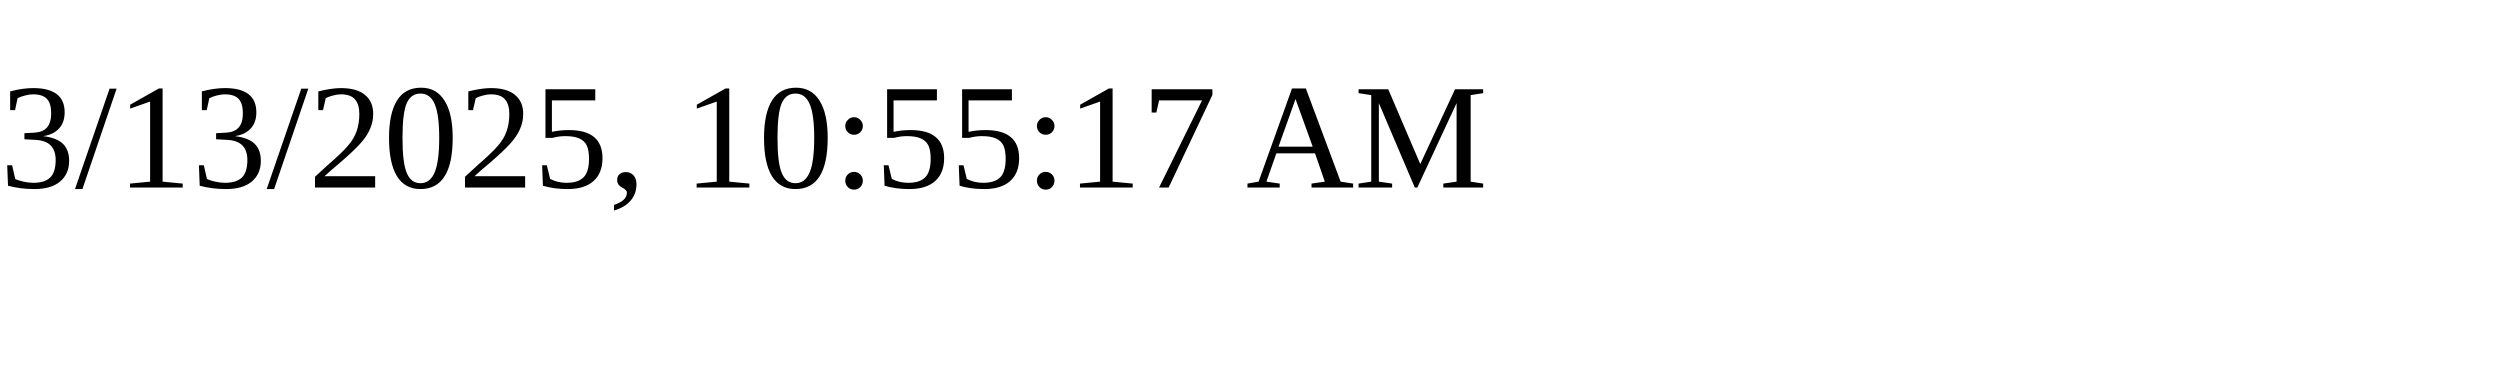
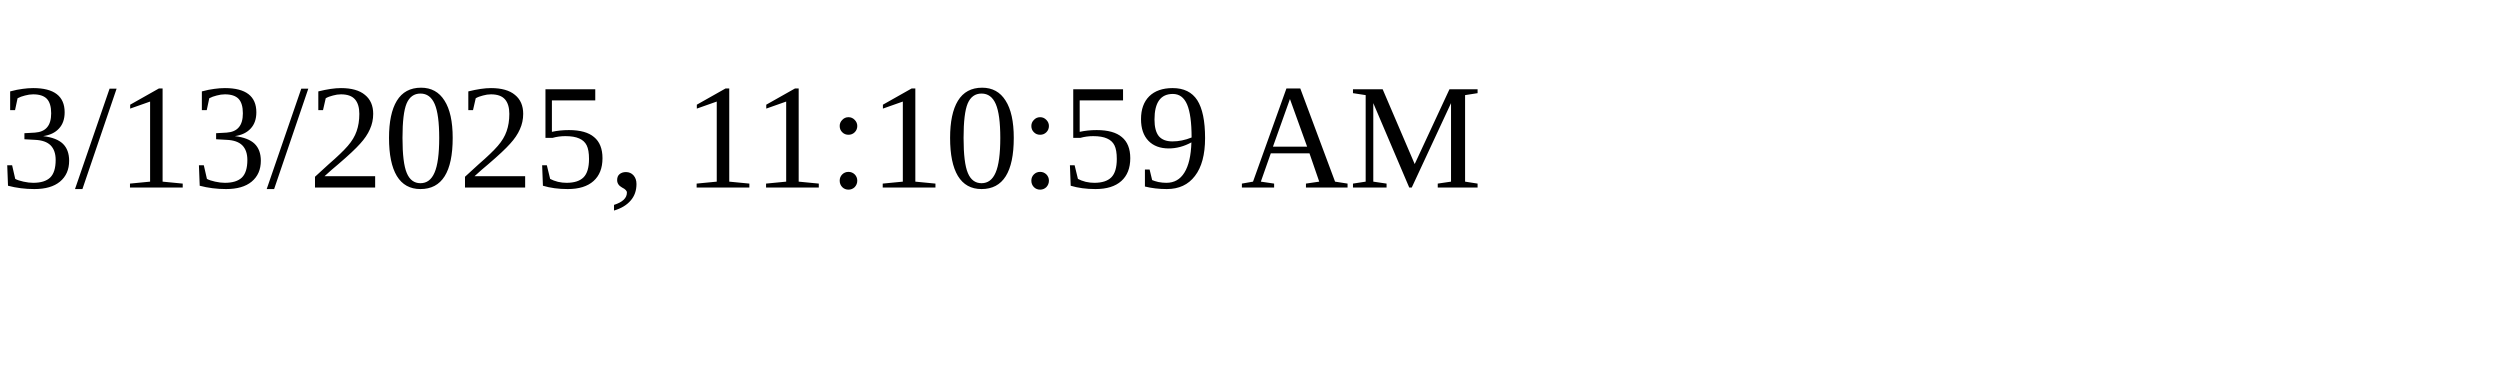
<svg xmlns="http://www.w3.org/2000/svg" height="30" width="200">
-   <text x="0" y="15">3/13/2025, 10:55:17 AM</text>
+   <text x="0" y="15">3/13/2025, 11:10:59 AM</text>
</svg>
